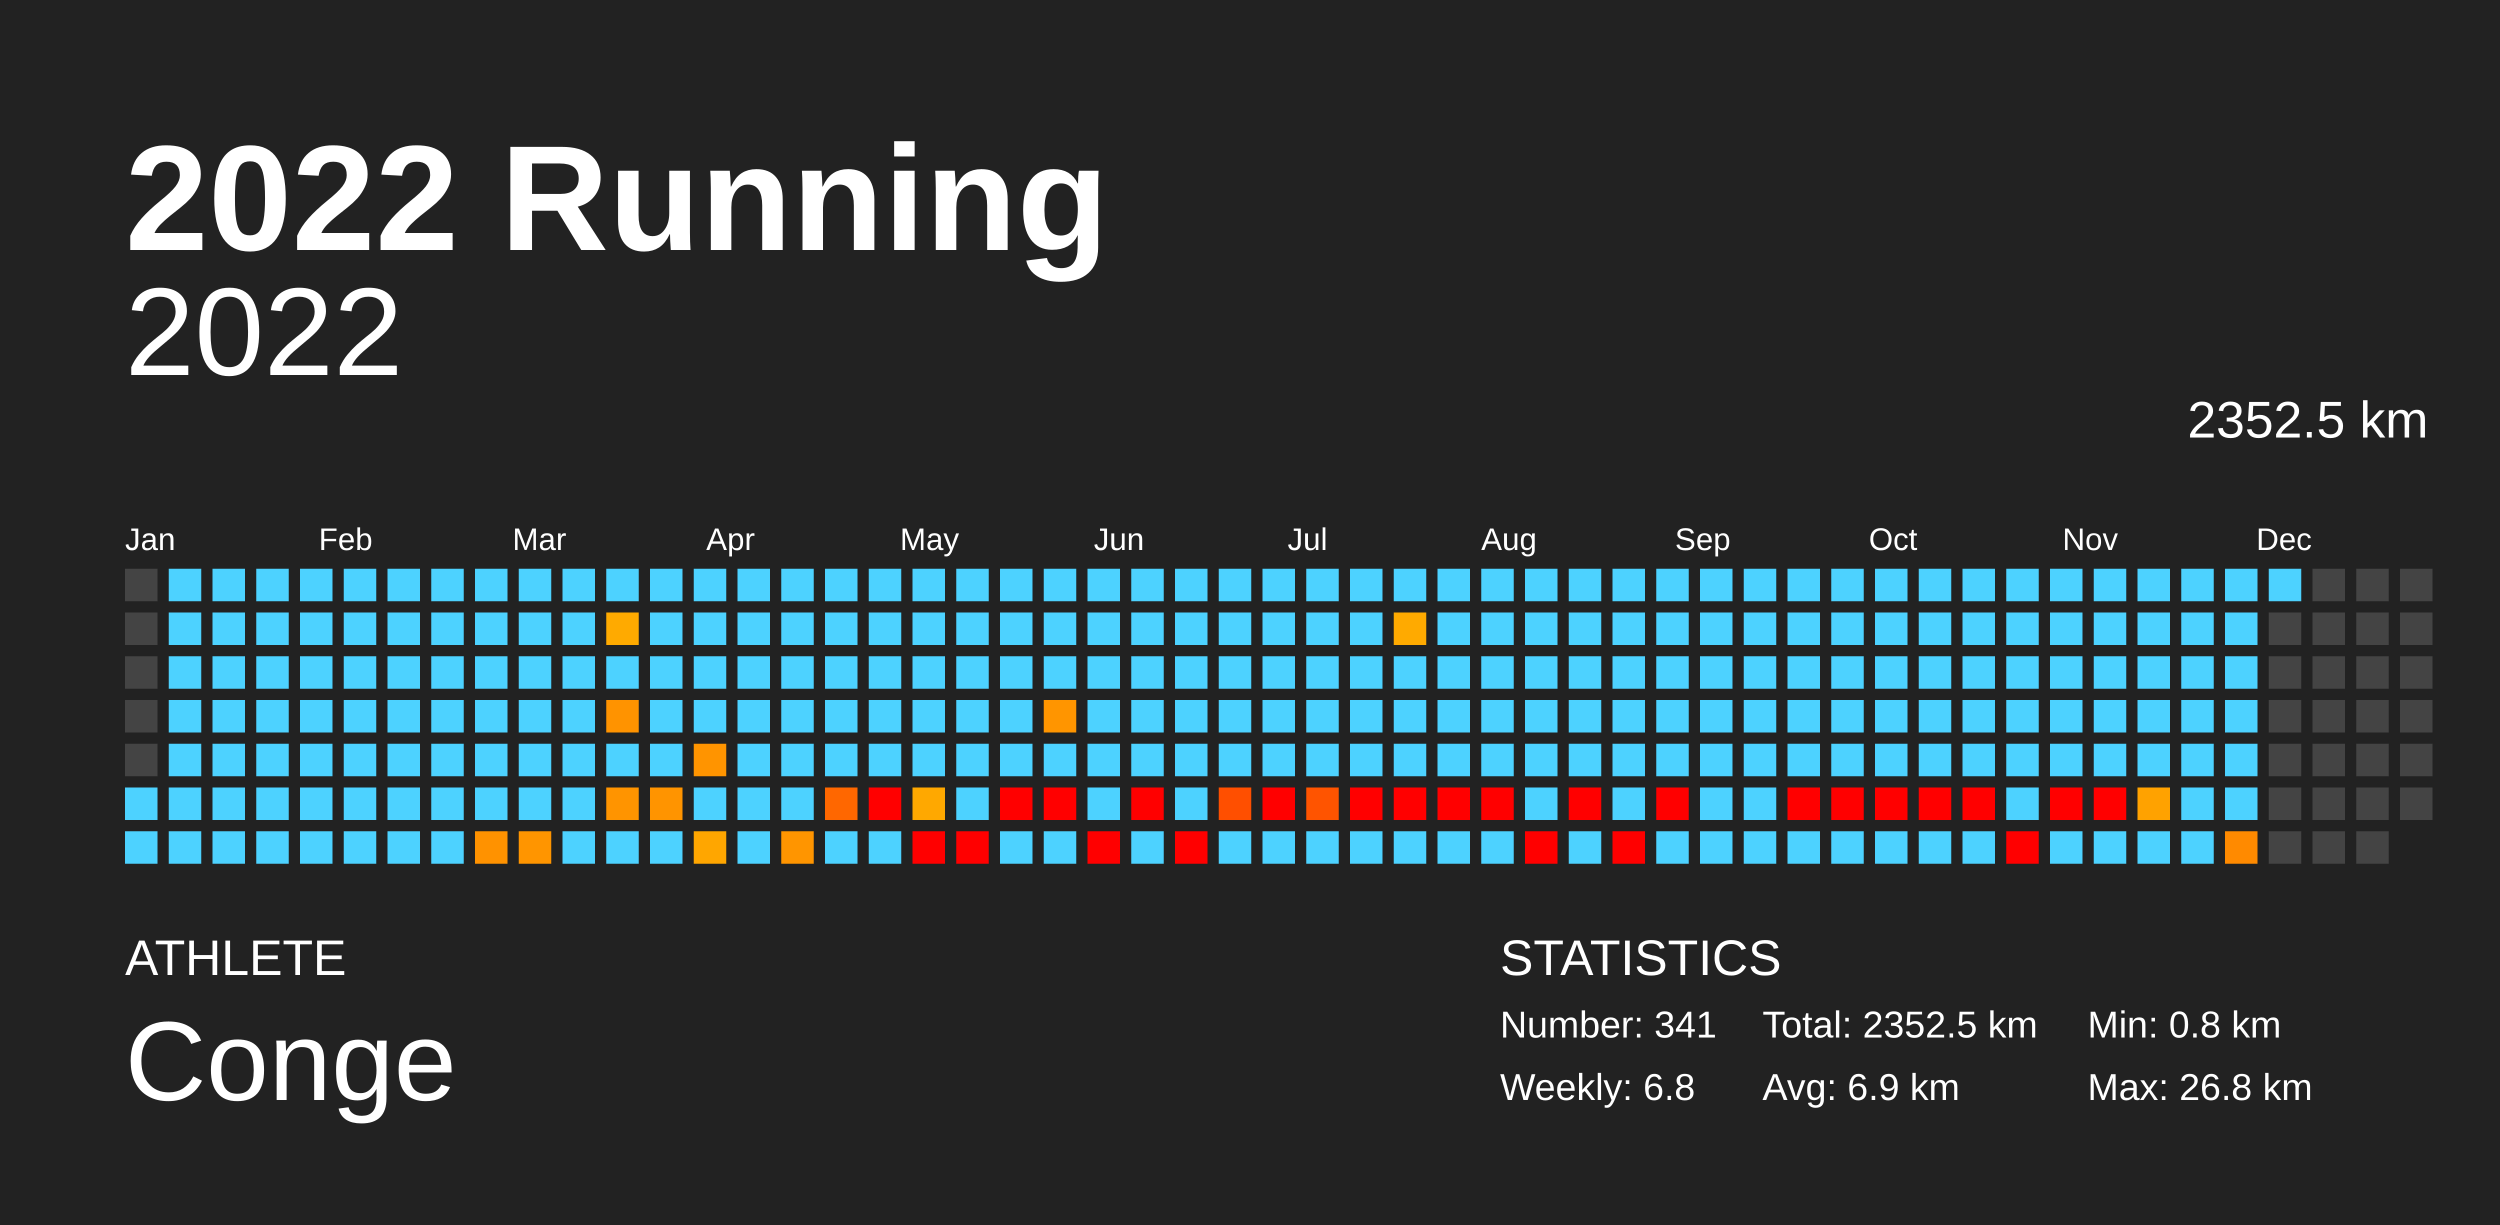
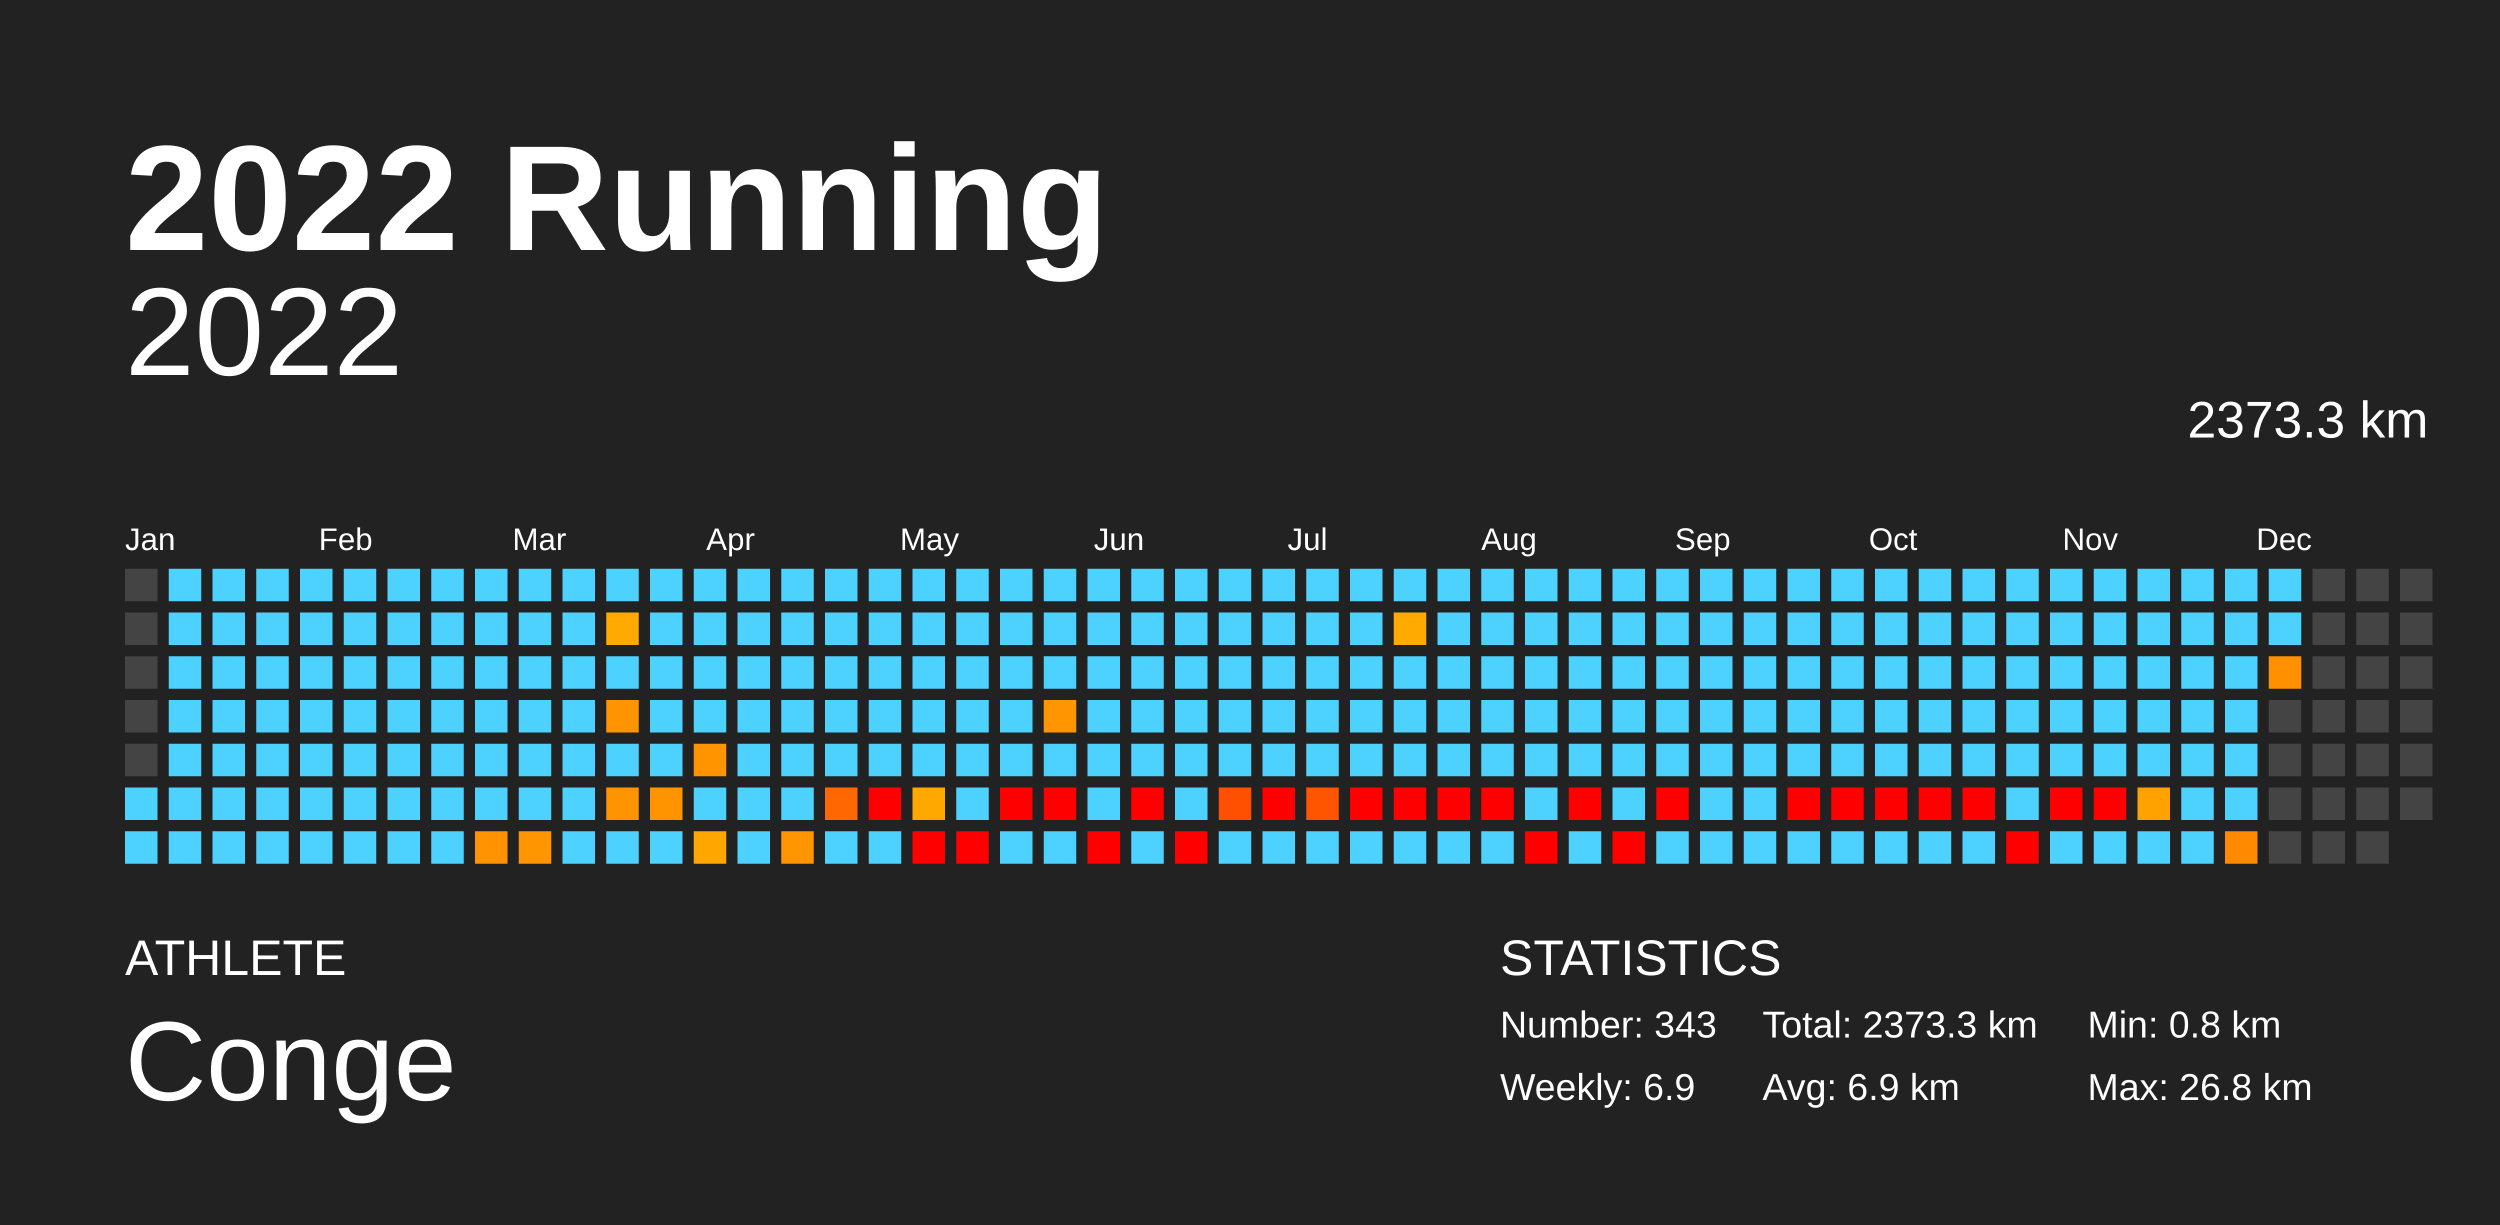
<svg xmlns="http://www.w3.org/2000/svg" baseProfile="full" height="98mm" version="1.1" viewBox="0,0,200,98" width="200mm">
  <defs />
  <rect fill="#222222" height="98" width="200" x="0" y="0" />
  <text fill="#FFFFFF" style="font-size:12px; font-family:Arial; font-weight:bold;" x="10" y="20">2022 Running</text>
  <text fill="#FFFFFF" style="font-size:4px; font-family:Arial" x="10" y="78">ATHLETE</text>
  <text fill="#FFFFFF" style="font-size:9px; font-family:Arial" x="10" y="88">Conge</text>
  <text fill="#FFFFFF" style="font-size:4px; font-family:Arial" x="120" y="78">STATISTICS</text>
-   <text fill="#FFFFFF" style="font-size:3px; font-family:Arial" x="120" y="83">Number: 341</text>
-   <text fill="#FFFFFF" style="font-size:3px; font-family:Arial" x="120" y="88">Weekly: 6.8</text>
-   <text fill="#FFFFFF" style="font-size:3px; font-family:Arial" x="141" y="83">Total: 2352.5 km</text>
+   <text fill="#FFFFFF" style="font-size:3px; font-family:Arial" x="120" y="83">Number: 343</text>
+   <text fill="#FFFFFF" style="font-size:3px; font-family:Arial" x="120" y="88">Weekly: 6.9</text>
+   <text fill="#FFFFFF" style="font-size:3px; font-family:Arial" x="141" y="83">Total: 2373.3 km</text>
  <text fill="#FFFFFF" style="font-size:3px; font-family:Arial" x="141" y="88">Avg: 6.9 km</text>
  <text fill="#FFFFFF" style="font-size:3px; font-family:Arial" x="167" y="83">Min: 0.8 km</text>
  <text fill="#FFFFFF" style="font-size:3px; font-family:Arial" x="167" y="88">Max: 26.8 km</text>
  <text alignment-baseline="hanging" fill="#FFFFFF" style="font-size:10.0px; font-family:Arial;" x="10" y="30">2022</text>
-   <text alignment-baseline="hanging" fill="#FFFFFF" style="font-size:4.125px; font-family:Arial;" x="175" y="35">2352.5 km</text>
+   <text alignment-baseline="hanging" fill="#FFFFFF" style="font-size:4.125px; font-family:Arial;" x="175" y="35">2373.3 km</text>
  <text fill="#FFFFFF" style="font-size:2.5px; font-family:Arial" x="10.0" y="44">Jan</text>
  <text fill="#FFFFFF" style="font-size:2.5px; font-family:Arial" x="25.5" y="44">Feb</text>
  <text fill="#FFFFFF" style="font-size:2.5px; font-family:Arial" x="41.0" y="44">Mar</text>
  <text fill="#FFFFFF" style="font-size:2.5px; font-family:Arial" x="56.5" y="44">Apr</text>
  <text fill="#FFFFFF" style="font-size:2.5px; font-family:Arial" x="72.0" y="44">May</text>
  <text fill="#FFFFFF" style="font-size:2.5px; font-family:Arial" x="87.5" y="44">Jun</text>
  <text fill="#FFFFFF" style="font-size:2.5px; font-family:Arial" x="103.0" y="44">Jul</text>
  <text fill="#FFFFFF" style="font-size:2.5px; font-family:Arial" x="118.5" y="44">Aug</text>
  <text fill="#FFFFFF" style="font-size:2.5px; font-family:Arial" x="134.0" y="44">Sep</text>
  <text fill="#FFFFFF" style="font-size:2.5px; font-family:Arial" x="149.5" y="44">Oct</text>
  <text fill="#FFFFFF" style="font-size:2.5px; font-family:Arial" x="165.0" y="44">Nov</text>
  <text fill="#FFFFFF" style="font-size:2.5px; font-family:Arial" x="180.5" y="44">Dec</text>
  <rect fill="#444444" height="2.6" width="2.6" x="10.0" y="45.5" />
  <rect fill="#444444" height="2.6" width="2.6" x="10.0" y="49.0" />
  <rect fill="#444444" height="2.6" width="2.6" x="10.0" y="52.5" />
  <rect fill="#444444" height="2.6" width="2.6" x="10.0" y="56.0" />
  <rect fill="#444444" height="2.6" width="2.6" x="10.0" y="59.5" />
  <rect fill="#4dd2ff" height="2.6" width="2.6" x="10.0" y="63.0" />
  <rect fill="#4dd2ff" height="2.6" width="2.6" x="10.0" y="66.5" />
  <rect fill="#4dd2ff" height="2.6" width="2.6" x="13.5" y="45.5" />
  <rect fill="#4dd2ff" height="2.6" width="2.6" x="13.5" y="49.0" />
  <rect fill="#4dd2ff" height="2.6" width="2.6" x="13.5" y="52.5" />
  <rect fill="#4dd2ff" height="2.6" width="2.6" x="13.5" y="56.0" />
  <rect fill="#4dd2ff" height="2.6" width="2.6" x="13.5" y="59.5" />
  <rect fill="#4dd2ff" height="2.6" width="2.6" x="13.5" y="63.0" />
  <rect fill="#4dd2ff" height="2.6" width="2.6" x="13.5" y="66.5" />
  <rect fill="#4dd2ff" height="2.6" width="2.6" x="17.0" y="45.5" />
  <rect fill="#4dd2ff" height="2.6" width="2.6" x="17.0" y="49.0" />
  <rect fill="#4dd2ff" height="2.6" width="2.6" x="17.0" y="52.5" />
  <rect fill="#4dd2ff" height="2.6" width="2.6" x="17.0" y="56.0" />
  <rect fill="#4dd2ff" height="2.6" width="2.6" x="17.0" y="59.5" />
  <rect fill="#4dd2ff" height="2.6" width="2.6" x="17.0" y="63.0" />
  <rect fill="#4dd2ff" height="2.6" width="2.6" x="17.0" y="66.5" />
  <rect fill="#4dd2ff" height="2.6" width="2.6" x="20.5" y="45.5" />
  <rect fill="#4dd2ff" height="2.6" width="2.6" x="20.5" y="49.0" />
  <rect fill="#4dd2ff" height="2.6" width="2.6" x="20.5" y="52.5" />
  <rect fill="#4dd2ff" height="2.6" width="2.6" x="20.5" y="56.0" />
  <rect fill="#4dd2ff" height="2.6" width="2.6" x="20.5" y="59.5" />
  <rect fill="#4dd2ff" height="2.6" width="2.6" x="20.5" y="63.0" />
  <rect fill="#4dd2ff" height="2.6" width="2.6" x="20.5" y="66.5" />
  <rect fill="#4dd2ff" height="2.6" width="2.6" x="24.0" y="45.5" />
  <rect fill="#4dd2ff" height="2.6" width="2.6" x="24.0" y="49.0" />
  <rect fill="#4dd2ff" height="2.6" width="2.6" x="24.0" y="52.5" />
  <rect fill="#4dd2ff" height="2.6" width="2.6" x="24.0" y="56.0" />
  <rect fill="#4dd2ff" height="2.6" width="2.6" x="24.0" y="59.5" />
  <rect fill="#4dd2ff" height="2.6" width="2.6" x="24.0" y="63.0" />
  <rect fill="#4dd2ff" height="2.6" width="2.6" x="24.0" y="66.5" />
  <rect fill="#4dd2ff" height="2.6" width="2.6" x="27.5" y="45.5" />
  <rect fill="#4dd2ff" height="2.6" width="2.6" x="27.5" y="49.0" />
  <rect fill="#4dd2ff" height="2.6" width="2.6" x="27.5" y="52.5" />
  <rect fill="#4dd2ff" height="2.6" width="2.6" x="27.5" y="56.0" />
  <rect fill="#4dd2ff" height="2.6" width="2.6" x="27.5" y="59.5" />
  <rect fill="#4dd2ff" height="2.6" width="2.6" x="27.5" y="63.0" />
  <rect fill="#4dd2ff" height="2.6" width="2.6" x="27.5" y="66.5" />
  <rect fill="#4dd2ff" height="2.6" width="2.6" x="31.0" y="45.5" />
  <rect fill="#4dd2ff" height="2.6" width="2.6" x="31.0" y="49.0" />
  <rect fill="#4dd2ff" height="2.6" width="2.6" x="31.0" y="52.5" />
  <rect fill="#4dd2ff" height="2.6" width="2.6" x="31.0" y="56.0" />
  <rect fill="#4dd2ff" height="2.6" width="2.6" x="31.0" y="59.5" />
  <rect fill="#4dd2ff" height="2.6" width="2.6" x="31.0" y="63.0" />
  <rect fill="#4dd2ff" height="2.6" width="2.6" x="31.0" y="66.5" />
  <rect fill="#4dd2ff" height="2.6" width="2.6" x="34.5" y="45.5" />
  <rect fill="#4dd2ff" height="2.6" width="2.6" x="34.5" y="49.0" />
  <rect fill="#4dd2ff" height="2.6" width="2.6" x="34.5" y="52.5" />
  <rect fill="#4dd2ff" height="2.6" width="2.6" x="34.5" y="56.0" />
  <rect fill="#4dd2ff" height="2.6" width="2.6" x="34.5" y="59.5" />
  <rect fill="#4dd2ff" height="2.6" width="2.6" x="34.5" y="63.0" />
  <rect fill="#4dd2ff" height="2.6" width="2.6" x="34.5" y="66.5" />
  <rect fill="#4dd2ff" height="2.6" width="2.6" x="38.0" y="45.5" />
  <rect fill="#4dd2ff" height="2.6" width="2.6" x="38.0" y="49.0" />
  <rect fill="#4dd2ff" height="2.6" width="2.6" x="38.0" y="52.5" />
  <rect fill="#4dd2ff" height="2.6" width="2.6" x="38.0" y="56.0" />
  <rect fill="#4dd2ff" height="2.6" width="2.6" x="38.0" y="59.5" />
  <rect fill="#4dd2ff" height="2.6" width="2.6" x="38.0" y="63.0" />
  <rect fill="#ff9200" height="2.6" width="2.6" x="38.0" y="66.5" />
  <rect fill="#4dd2ff" height="2.6" width="2.6" x="41.5" y="45.5" />
  <rect fill="#4dd2ff" height="2.6" width="2.6" x="41.5" y="49.0" />
  <rect fill="#4dd2ff" height="2.6" width="2.6" x="41.5" y="52.5" />
  <rect fill="#4dd2ff" height="2.6" width="2.6" x="41.5" y="56.0" />
  <rect fill="#4dd2ff" height="2.6" width="2.6" x="41.5" y="59.5" />
  <rect fill="#4dd2ff" height="2.6" width="2.6" x="41.5" y="63.0" />
  <rect fill="#ff9500" height="2.6" width="2.6" x="41.5" y="66.5" />
  <rect fill="#4dd2ff" height="2.6" width="2.6" x="45.0" y="45.5" />
  <rect fill="#4dd2ff" height="2.6" width="2.6" x="45.0" y="49.0" />
  <rect fill="#4dd2ff" height="2.6" width="2.6" x="45.0" y="52.5" />
  <rect fill="#4dd2ff" height="2.6" width="2.6" x="45.0" y="56.0" />
  <rect fill="#4dd2ff" height="2.6" width="2.6" x="45.0" y="59.5" />
  <rect fill="#4dd2ff" height="2.6" width="2.6" x="45.0" y="63.0" />
  <rect fill="#4dd2ff" height="2.6" width="2.6" x="45.0" y="66.5" />
  <rect fill="#4dd2ff" height="2.6" width="2.6" x="48.5" y="45.5" />
  <rect fill="#ffaa00" height="2.6" width="2.6" x="48.5" y="49.0" />
  <rect fill="#4dd2ff" height="2.6" width="2.6" x="48.5" y="52.5" />
  <rect fill="#ff9300" height="2.6" width="2.6" x="48.5" y="56.0" />
  <rect fill="#4dd2ff" height="2.6" width="2.6" x="48.5" y="59.5" />
  <rect fill="#ff9400" height="2.6" width="2.6" x="48.5" y="63.0" />
  <rect fill="#4dd2ff" height="2.6" width="2.6" x="48.5" y="66.5" />
  <rect fill="#4dd2ff" height="2.6" width="2.6" x="52.0" y="45.5" />
  <rect fill="#4dd2ff" height="2.6" width="2.6" x="52.0" y="49.0" />
  <rect fill="#4dd2ff" height="2.6" width="2.6" x="52.0" y="52.5" />
  <rect fill="#4dd2ff" height="2.6" width="2.6" x="52.0" y="56.0" />
  <rect fill="#4dd2ff" height="2.6" width="2.6" x="52.0" y="59.5" />
  <rect fill="#ff9400" height="2.6" width="2.6" x="52.0" y="63.0" />
  <rect fill="#4dd2ff" height="2.6" width="2.6" x="52.0" y="66.5" />
  <rect fill="#4dd2ff" height="2.6" width="2.6" x="55.5" y="45.5" />
  <rect fill="#4dd2ff" height="2.6" width="2.6" x="55.5" y="49.0" />
  <rect fill="#4dd2ff" height="2.6" width="2.6" x="55.5" y="52.5" />
  <rect fill="#4dd2ff" height="2.6" width="2.6" x="55.5" y="56.0" />
  <rect fill="#ff9400" height="2.6" width="2.6" x="55.5" y="59.5" />
  <rect fill="#4dd2ff" height="2.6" width="2.6" x="55.5" y="63.0" />
  <rect fill="#ffa600" height="2.6" width="2.6" x="55.5" y="66.5" />
  <rect fill="#4dd2ff" height="2.6" width="2.6" x="59.0" y="45.5" />
  <rect fill="#4dd2ff" height="2.6" width="2.6" x="59.0" y="49.0" />
  <rect fill="#4dd2ff" height="2.6" width="2.6" x="59.0" y="52.5" />
  <rect fill="#4dd2ff" height="2.6" width="2.6" x="59.0" y="56.0" />
  <rect fill="#4dd2ff" height="2.6" width="2.6" x="59.0" y="59.5" />
  <rect fill="#4dd2ff" height="2.6" width="2.6" x="59.0" y="63.0" />
  <rect fill="#4dd2ff" height="2.6" width="2.6" x="59.0" y="66.5" />
  <rect fill="#4dd2ff" height="2.6" width="2.6" x="62.5" y="45.5" />
  <rect fill="#4dd2ff" height="2.6" width="2.6" x="62.5" y="49.0" />
  <rect fill="#4dd2ff" height="2.6" width="2.6" x="62.5" y="52.5" />
  <rect fill="#4dd2ff" height="2.6" width="2.6" x="62.5" y="56.0" />
  <rect fill="#4dd2ff" height="2.6" width="2.6" x="62.5" y="59.5" />
  <rect fill="#4dd2ff" height="2.6" width="2.6" x="62.5" y="63.0" />
  <rect fill="#ff9500" height="2.6" width="2.6" x="62.5" y="66.5" />
  <rect fill="#4dd2ff" height="2.6" width="2.6" x="66.0" y="45.5" />
  <rect fill="#4dd2ff" height="2.6" width="2.6" x="66.0" y="49.0" />
  <rect fill="#4dd2ff" height="2.6" width="2.6" x="66.0" y="52.5" />
  <rect fill="#4dd2ff" height="2.6" width="2.6" x="66.0" y="56.0" />
  <rect fill="#4dd2ff" height="2.6" width="2.6" x="66.0" y="59.5" />
  <rect fill="#ff6700" height="2.6" width="2.6" x="66.0" y="63.0" />
  <rect fill="#4dd2ff" height="2.6" width="2.6" x="66.0" y="66.5" />
  <rect fill="#4dd2ff" height="2.6" width="2.6" x="69.5" y="45.5" />
  <rect fill="#4dd2ff" height="2.6" width="2.6" x="69.5" y="49.0" />
  <rect fill="#4dd2ff" height="2.6" width="2.6" x="69.5" y="52.5" />
  <rect fill="#4dd2ff" height="2.6" width="2.6" x="69.5" y="56.0" />
  <rect fill="#4dd2ff" height="2.6" width="2.6" x="69.5" y="59.5" />
  <rect fill="red" height="2.6" width="2.6" x="69.5" y="63.0" />
  <rect fill="#4dd2ff" height="2.6" width="2.6" x="69.5" y="66.5" />
  <rect fill="#4dd2ff" height="2.6" width="2.6" x="73.0" y="45.5" />
  <rect fill="#4dd2ff" height="2.6" width="2.6" x="73.0" y="49.0" />
  <rect fill="#4dd2ff" height="2.6" width="2.6" x="73.0" y="52.5" />
  <rect fill="#4dd2ff" height="2.6" width="2.6" x="73.0" y="56.0" />
  <rect fill="#4dd2ff" height="2.6" width="2.6" x="73.0" y="59.5" />
  <rect fill="#ffa800" height="2.6" width="2.6" x="73.0" y="63.0" />
  <rect fill="red" height="2.6" width="2.6" x="73.0" y="66.5" />
  <rect fill="#4dd2ff" height="2.6" width="2.6" x="76.5" y="45.5" />
  <rect fill="#4dd2ff" height="2.6" width="2.6" x="76.5" y="49.0" />
  <rect fill="#4dd2ff" height="2.6" width="2.6" x="76.5" y="52.5" />
  <rect fill="#4dd2ff" height="2.6" width="2.6" x="76.5" y="56.0" />
  <rect fill="#4dd2ff" height="2.6" width="2.6" x="76.5" y="59.5" />
  <rect fill="#4dd2ff" height="2.6" width="2.6" x="76.5" y="63.0" />
  <rect fill="red" height="2.6" width="2.6" x="76.5" y="66.5" />
  <rect fill="#4dd2ff" height="2.6" width="2.6" x="80.0" y="45.5" />
  <rect fill="#4dd2ff" height="2.6" width="2.6" x="80.0" y="49.0" />
  <rect fill="#4dd2ff" height="2.6" width="2.6" x="80.0" y="52.5" />
  <rect fill="#4dd2ff" height="2.6" width="2.6" x="80.0" y="56.0" />
  <rect fill="#4dd2ff" height="2.6" width="2.6" x="80.0" y="59.5" />
  <rect fill="red" height="2.6" width="2.6" x="80.0" y="63.0" />
  <rect fill="#4dd2ff" height="2.6" width="2.6" x="80.0" y="66.5" />
  <rect fill="#4dd2ff" height="2.6" width="2.6" x="83.5" y="45.5" />
  <rect fill="#4dd2ff" height="2.6" width="2.6" x="83.5" y="49.0" />
  <rect fill="#4dd2ff" height="2.6" width="2.6" x="83.5" y="52.5" />
  <rect fill="#ff9500" height="2.6" width="2.6" x="83.5" y="56.0" />
  <rect fill="#4dd2ff" height="2.6" width="2.6" x="83.5" y="59.5" />
  <rect fill="red" height="2.6" width="2.6" x="83.5" y="63.0" />
  <rect fill="#4dd2ff" height="2.6" width="2.6" x="83.5" y="66.5" />
  <rect fill="#4dd2ff" height="2.6" width="2.6" x="87.0" y="45.5" />
  <rect fill="#4dd2ff" height="2.6" width="2.6" x="87.0" y="49.0" />
  <rect fill="#4dd2ff" height="2.6" width="2.6" x="87.0" y="52.5" />
  <rect fill="#4dd2ff" height="2.6" width="2.6" x="87.0" y="56.0" />
  <rect fill="#4dd2ff" height="2.6" width="2.6" x="87.0" y="59.5" />
  <rect fill="#4dd2ff" height="2.6" width="2.6" x="87.0" y="63.0" />
  <rect fill="red" height="2.6" width="2.6" x="87.0" y="66.5" />
  <rect fill="#4dd2ff" height="2.6" width="2.6" x="90.5" y="45.5" />
  <rect fill="#4dd2ff" height="2.6" width="2.6" x="90.5" y="49.0" />
  <rect fill="#4dd2ff" height="2.6" width="2.6" x="90.5" y="52.5" />
  <rect fill="#4dd2ff" height="2.6" width="2.6" x="90.5" y="56.0" />
  <rect fill="#4dd2ff" height="2.6" width="2.6" x="90.5" y="59.5" />
  <rect fill="red" height="2.6" width="2.6" x="90.5" y="63.0" />
  <rect fill="#4dd2ff" height="2.6" width="2.6" x="90.5" y="66.5" />
  <rect fill="#4dd2ff" height="2.6" width="2.6" x="94.0" y="45.5" />
  <rect fill="#4dd2ff" height="2.6" width="2.6" x="94.0" y="49.0" />
  <rect fill="#4dd2ff" height="2.6" width="2.6" x="94.0" y="52.5" />
  <rect fill="#4dd2ff" height="2.6" width="2.6" x="94.0" y="56.0" />
  <rect fill="#4dd2ff" height="2.6" width="2.6" x="94.0" y="59.5" />
  <rect fill="#4dd2ff" height="2.6" width="2.6" x="94.0" y="63.0" />
  <rect fill="red" height="2.6" width="2.6" x="94.0" y="66.5" />
  <rect fill="#4dd2ff" height="2.6" width="2.6" x="97.5" y="45.5" />
  <rect fill="#4dd2ff" height="2.6" width="2.6" x="97.5" y="49.0" />
  <rect fill="#4dd2ff" height="2.6" width="2.6" x="97.5" y="52.5" />
  <rect fill="#4dd2ff" height="2.6" width="2.6" x="97.5" y="56.0" />
  <rect fill="#4dd2ff" height="2.6" width="2.6" x="97.5" y="59.5" />
  <rect fill="#ff4f00" height="2.6" width="2.6" x="97.5" y="63.0" />
  <rect fill="#4dd2ff" height="2.6" width="2.6" x="97.5" y="66.5" />
  <rect fill="#4dd2ff" height="2.6" width="2.6" x="101.0" y="45.5" />
  <rect fill="#4dd2ff" height="2.6" width="2.6" x="101.0" y="49.0" />
  <rect fill="#4dd2ff" height="2.6" width="2.6" x="101.0" y="52.5" />
  <rect fill="#4dd2ff" height="2.6" width="2.6" x="101.0" y="56.0" />
  <rect fill="#4dd2ff" height="2.6" width="2.6" x="101.0" y="59.5" />
  <rect fill="red" height="2.6" width="2.6" x="101.0" y="63.0" />
  <rect fill="#4dd2ff" height="2.6" width="2.6" x="101.0" y="66.5" />
  <rect fill="#4dd2ff" height="2.6" width="2.6" x="104.5" y="45.5" />
  <rect fill="#4dd2ff" height="2.6" width="2.6" x="104.5" y="49.0" />
  <rect fill="#4dd2ff" height="2.6" width="2.6" x="104.5" y="52.5" />
  <rect fill="#4dd2ff" height="2.6" width="2.6" x="104.5" y="56.0" />
  <rect fill="#4dd2ff" height="2.6" width="2.6" x="104.5" y="59.5" />
  <rect fill="#ff5400" height="2.6" width="2.6" x="104.5" y="63.0" />
  <rect fill="#4dd2ff" height="2.6" width="2.6" x="104.5" y="66.5" />
  <rect fill="#4dd2ff" height="2.6" width="2.6" x="108.0" y="45.5" />
  <rect fill="#4dd2ff" height="2.6" width="2.6" x="108.0" y="49.0" />
  <rect fill="#4dd2ff" height="2.6" width="2.6" x="108.0" y="52.5" />
  <rect fill="#4dd2ff" height="2.6" width="2.6" x="108.0" y="56.0" />
  <rect fill="#4dd2ff" height="2.6" width="2.6" x="108.0" y="59.5" />
  <rect fill="red" height="2.6" width="2.6" x="108.0" y="63.0" />
  <rect fill="#4dd2ff" height="2.6" width="2.6" x="108.0" y="66.5" />
  <rect fill="#4dd2ff" height="2.6" width="2.6" x="111.5" y="45.5" />
  <rect fill="#ffaa00" height="2.6" width="2.6" x="111.5" y="49.0" />
  <rect fill="#4dd2ff" height="2.6" width="2.6" x="111.5" y="52.5" />
  <rect fill="#4dd2ff" height="2.6" width="2.6" x="111.5" y="56.0" />
  <rect fill="#4dd2ff" height="2.6" width="2.6" x="111.5" y="59.5" />
  <rect fill="red" height="2.6" width="2.6" x="111.5" y="63.0" />
  <rect fill="#4dd2ff" height="2.6" width="2.6" x="111.5" y="66.5" />
  <rect fill="#4dd2ff" height="2.6" width="2.6" x="115.0" y="45.5" />
  <rect fill="#4dd2ff" height="2.6" width="2.6" x="115.0" y="49.0" />
  <rect fill="#4dd2ff" height="2.6" width="2.6" x="115.0" y="52.5" />
  <rect fill="#4dd2ff" height="2.6" width="2.6" x="115.0" y="56.0" />
  <rect fill="#4dd2ff" height="2.6" width="2.6" x="115.0" y="59.5" />
  <rect fill="red" height="2.6" width="2.6" x="115.0" y="63.0" />
  <rect fill="#4dd2ff" height="2.6" width="2.6" x="115.0" y="66.5" />
  <rect fill="#4dd2ff" height="2.6" width="2.6" x="118.5" y="45.5" />
  <rect fill="#4dd2ff" height="2.6" width="2.6" x="118.5" y="49.0" />
  <rect fill="#4dd2ff" height="2.6" width="2.6" x="118.5" y="52.5" />
  <rect fill="#4dd2ff" height="2.6" width="2.6" x="118.5" y="56.0" />
  <rect fill="#4dd2ff" height="2.6" width="2.6" x="118.5" y="59.5" />
  <rect fill="red" height="2.6" width="2.6" x="118.5" y="63.0" />
  <rect fill="#4dd2ff" height="2.6" width="2.6" x="118.5" y="66.5" />
  <rect fill="#4dd2ff" height="2.6" width="2.6" x="122.0" y="45.5" />
  <rect fill="#4dd2ff" height="2.6" width="2.6" x="122.0" y="49.0" />
  <rect fill="#4dd2ff" height="2.6" width="2.6" x="122.0" y="52.5" />
  <rect fill="#4dd2ff" height="2.6" width="2.6" x="122.0" y="56.0" />
  <rect fill="#4dd2ff" height="2.6" width="2.6" x="122.0" y="59.5" />
  <rect fill="#4dd2ff" height="2.6" width="2.6" x="122.0" y="63.0" />
  <rect fill="red" height="2.6" width="2.6" x="122.0" y="66.5" />
  <rect fill="#4dd2ff" height="2.6" width="2.6" x="125.5" y="45.5" />
  <rect fill="#4dd2ff" height="2.6" width="2.6" x="125.5" y="49.0" />
  <rect fill="#4dd2ff" height="2.6" width="2.6" x="125.5" y="52.5" />
  <rect fill="#4dd2ff" height="2.6" width="2.6" x="125.5" y="56.0" />
  <rect fill="#4dd2ff" height="2.6" width="2.6" x="125.5" y="59.5" />
  <rect fill="red" height="2.6" width="2.6" x="125.5" y="63.0" />
  <rect fill="#4dd2ff" height="2.6" width="2.6" x="125.5" y="66.5" />
  <rect fill="#4dd2ff" height="2.6" width="2.6" x="129.0" y="45.5" />
  <rect fill="#4dd2ff" height="2.6" width="2.6" x="129.0" y="49.0" />
  <rect fill="#4dd2ff" height="2.6" width="2.6" x="129.0" y="52.5" />
  <rect fill="#4dd2ff" height="2.6" width="2.6" x="129.0" y="56.0" />
  <rect fill="#4dd2ff" height="2.6" width="2.6" x="129.0" y="59.5" />
  <rect fill="#4dd2ff" height="2.6" width="2.6" x="129.0" y="63.0" />
  <rect fill="red" height="2.6" width="2.6" x="129.0" y="66.5" />
  <rect fill="#4dd2ff" height="2.6" width="2.6" x="132.5" y="45.5" />
  <rect fill="#4dd2ff" height="2.6" width="2.6" x="132.5" y="49.0" />
  <rect fill="#4dd2ff" height="2.6" width="2.6" x="132.5" y="52.5" />
  <rect fill="#4dd2ff" height="2.6" width="2.6" x="132.5" y="56.0" />
  <rect fill="#4dd2ff" height="2.6" width="2.6" x="132.5" y="59.5" />
  <rect fill="red" height="2.6" width="2.6" x="132.5" y="63.0" />
  <rect fill="#4dd2ff" height="2.6" width="2.6" x="132.5" y="66.5" />
  <rect fill="#4dd2ff" height="2.6" width="2.6" x="136.0" y="45.5" />
  <rect fill="#4dd2ff" height="2.6" width="2.6" x="136.0" y="49.0" />
  <rect fill="#4dd2ff" height="2.6" width="2.6" x="136.0" y="52.5" />
  <rect fill="#4dd2ff" height="2.6" width="2.6" x="136.0" y="56.0" />
  <rect fill="#4dd2ff" height="2.6" width="2.6" x="136.0" y="59.5" />
  <rect fill="#4dd2ff" height="2.6" width="2.6" x="136.0" y="63.0" />
  <rect fill="#4dd2ff" height="2.6" width="2.6" x="136.0" y="66.5" />
  <rect fill="#4dd2ff" height="2.6" width="2.6" x="139.5" y="45.5" />
  <rect fill="#4dd2ff" height="2.6" width="2.6" x="139.5" y="49.0" />
  <rect fill="#4dd2ff" height="2.6" width="2.6" x="139.5" y="52.5" />
  <rect fill="#4dd2ff" height="2.6" width="2.6" x="139.5" y="56.0" />
  <rect fill="#4dd2ff" height="2.6" width="2.6" x="139.5" y="59.5" />
  <rect fill="#4dd2ff" height="2.6" width="2.6" x="139.5" y="63.0" />
  <rect fill="#4dd2ff" height="2.6" width="2.6" x="139.5" y="66.5" />
  <rect fill="#4dd2ff" height="2.6" width="2.6" x="143.0" y="45.5" />
  <rect fill="#4dd2ff" height="2.6" width="2.6" x="143.0" y="49.0" />
  <rect fill="#4dd2ff" height="2.6" width="2.6" x="143.0" y="52.5" />
  <rect fill="#4dd2ff" height="2.6" width="2.6" x="143.0" y="56.0" />
  <rect fill="#4dd2ff" height="2.6" width="2.6" x="143.0" y="59.5" />
  <rect fill="red" height="2.6" width="2.6" x="143.0" y="63.0" />
  <rect fill="#4dd2ff" height="2.6" width="2.6" x="143.0" y="66.5" />
  <rect fill="#4dd2ff" height="2.6" width="2.6" x="146.5" y="45.5" />
  <rect fill="#4dd2ff" height="2.6" width="2.6" x="146.5" y="49.0" />
  <rect fill="#4dd2ff" height="2.6" width="2.6" x="146.5" y="52.5" />
  <rect fill="#4dd2ff" height="2.6" width="2.6" x="146.5" y="56.0" />
  <rect fill="#4dd2ff" height="2.6" width="2.6" x="146.5" y="59.5" />
  <rect fill="red" height="2.6" width="2.6" x="146.5" y="63.0" />
  <rect fill="#4dd2ff" height="2.6" width="2.6" x="146.5" y="66.5" />
  <rect fill="#4dd2ff" height="2.6" width="2.6" x="150.0" y="45.5" />
  <rect fill="#4dd2ff" height="2.6" width="2.6" x="150.0" y="49.0" />
  <rect fill="#4dd2ff" height="2.6" width="2.6" x="150.0" y="52.5" />
  <rect fill="#4dd2ff" height="2.6" width="2.6" x="150.0" y="56.0" />
  <rect fill="#4dd2ff" height="2.6" width="2.6" x="150.0" y="59.5" />
  <rect fill="red" height="2.6" width="2.6" x="150.0" y="63.0" />
  <rect fill="#4dd2ff" height="2.6" width="2.6" x="150.0" y="66.5" />
  <rect fill="#4dd2ff" height="2.6" width="2.6" x="153.5" y="45.5" />
  <rect fill="#4dd2ff" height="2.6" width="2.6" x="153.5" y="49.0" />
  <rect fill="#4dd2ff" height="2.6" width="2.6" x="153.5" y="52.5" />
  <rect fill="#4dd2ff" height="2.6" width="2.6" x="153.5" y="56.0" />
  <rect fill="#4dd2ff" height="2.6" width="2.6" x="153.5" y="59.5" />
  <rect fill="red" height="2.6" width="2.6" x="153.5" y="63.0" />
  <rect fill="#4dd2ff" height="2.6" width="2.6" x="153.5" y="66.5" />
  <rect fill="#4dd2ff" height="2.6" width="2.6" x="157.0" y="45.5" />
  <rect fill="#4dd2ff" height="2.6" width="2.6" x="157.0" y="49.0" />
  <rect fill="#4dd2ff" height="2.6" width="2.6" x="157.0" y="52.5" />
  <rect fill="#4dd2ff" height="2.6" width="2.6" x="157.0" y="56.0" />
  <rect fill="#4dd2ff" height="2.6" width="2.6" x="157.0" y="59.5" />
  <rect fill="red" height="2.6" width="2.6" x="157.0" y="63.0" />
  <rect fill="#4dd2ff" height="2.6" width="2.6" x="157.0" y="66.5" />
  <rect fill="#4dd2ff" height="2.6" width="2.6" x="160.5" y="45.5" />
  <rect fill="#4dd2ff" height="2.6" width="2.6" x="160.5" y="49.0" />
  <rect fill="#4dd2ff" height="2.6" width="2.6" x="160.5" y="52.5" />
  <rect fill="#4dd2ff" height="2.6" width="2.6" x="160.5" y="56.0" />
  <rect fill="#4dd2ff" height="2.6" width="2.6" x="160.5" y="59.5" />
  <rect fill="#4dd2ff" height="2.6" width="2.6" x="160.5" y="63.0" />
  <rect fill="red" height="2.6" width="2.6" x="160.5" y="66.5" />
  <rect fill="#4dd2ff" height="2.6" width="2.6" x="164.0" y="45.5" />
  <rect fill="#4dd2ff" height="2.6" width="2.6" x="164.0" y="49.0" />
  <rect fill="#4dd2ff" height="2.6" width="2.6" x="164.0" y="52.5" />
  <rect fill="#4dd2ff" height="2.6" width="2.6" x="164.0" y="56.0" />
  <rect fill="#4dd2ff" height="2.6" width="2.6" x="164.0" y="59.5" />
  <rect fill="red" height="2.6" width="2.6" x="164.0" y="63.0" />
  <rect fill="#4dd2ff" height="2.6" width="2.6" x="164.0" y="66.5" />
  <rect fill="#4dd2ff" height="2.6" width="2.6" x="167.5" y="45.5" />
  <rect fill="#4dd2ff" height="2.6" width="2.6" x="167.5" y="49.0" />
  <rect fill="#4dd2ff" height="2.6" width="2.6" x="167.5" y="52.5" />
  <rect fill="#4dd2ff" height="2.6" width="2.6" x="167.5" y="56.0" />
  <rect fill="#4dd2ff" height="2.6" width="2.6" x="167.5" y="59.5" />
  <rect fill="red" height="2.6" width="2.6" x="167.5" y="63.0" />
  <rect fill="#4dd2ff" height="2.6" width="2.6" x="167.5" y="66.5" />
  <rect fill="#4dd2ff" height="2.6" width="2.6" x="171.0" y="45.5" />
  <rect fill="#4dd2ff" height="2.6" width="2.6" x="171.0" y="49.0" />
  <rect fill="#4dd2ff" height="2.6" width="2.6" x="171.0" y="52.5" />
  <rect fill="#4dd2ff" height="2.6" width="2.6" x="171.0" y="56.0" />
  <rect fill="#4dd2ff" height="2.6" width="2.6" x="171.0" y="59.5" />
  <rect fill="#ffa200" height="2.6" width="2.6" x="171.0" y="63.0" />
  <rect fill="#4dd2ff" height="2.6" width="2.6" x="171.0" y="66.5" />
  <rect fill="#4dd2ff" height="2.6" width="2.6" x="174.5" y="45.5" />
  <rect fill="#4dd2ff" height="2.6" width="2.6" x="174.5" y="49.0" />
  <rect fill="#4dd2ff" height="2.6" width="2.6" x="174.5" y="52.5" />
  <rect fill="#4dd2ff" height="2.6" width="2.6" x="174.5" y="56.0" />
  <rect fill="#4dd2ff" height="2.6" width="2.6" x="174.5" y="59.5" />
  <rect fill="#4dd2ff" height="2.6" width="2.6" x="174.5" y="63.0" />
  <rect fill="#4dd2ff" height="2.6" width="2.6" x="174.5" y="66.5" />
  <rect fill="#4dd2ff" height="2.6" width="2.6" x="178.0" y="45.5" />
  <rect fill="#4dd2ff" height="2.6" width="2.6" x="178.0" y="49.0" />
  <rect fill="#4dd2ff" height="2.6" width="2.6" x="178.0" y="52.5" />
  <rect fill="#4dd2ff" height="2.6" width="2.6" x="178.0" y="56.0" />
  <rect fill="#4dd2ff" height="2.6" width="2.6" x="178.0" y="59.5" />
  <rect fill="#4dd2ff" height="2.6" width="2.6" x="178.0" y="63.0" />
  <rect fill="#ff8a00" height="2.6" width="2.6" x="178.0" y="66.5" />
  <rect fill="#4dd2ff" height="2.6" width="2.6" x="181.5" y="45.5" />
-   <rect fill="#444444" height="2.6" width="2.6" x="181.5" y="49.0" />
-   <rect fill="#444444" height="2.6" width="2.6" x="181.5" y="52.5" />
+   <rect fill="#4dd2ff" height="2.6" width="2.6" x="181.5" y="49.0" />
+   <rect fill="#ff9100" height="2.6" width="2.6" x="181.5" y="52.5" />
  <rect fill="#444444" height="2.6" width="2.6" x="181.5" y="56.0" />
  <rect fill="#444444" height="2.6" width="2.6" x="181.5" y="59.5" />
  <rect fill="#444444" height="2.6" width="2.6" x="181.5" y="63.0" />
  <rect fill="#444444" height="2.6" width="2.6" x="181.5" y="66.5" />
  <rect fill="#444444" height="2.6" width="2.6" x="185.0" y="45.5" />
  <rect fill="#444444" height="2.6" width="2.6" x="185.0" y="49.0" />
  <rect fill="#444444" height="2.6" width="2.6" x="185.0" y="52.5" />
  <rect fill="#444444" height="2.6" width="2.6" x="185.0" y="56.0" />
  <rect fill="#444444" height="2.6" width="2.6" x="185.0" y="59.5" />
  <rect fill="#444444" height="2.6" width="2.6" x="185.0" y="63.0" />
  <rect fill="#444444" height="2.6" width="2.6" x="185.0" y="66.5" />
  <rect fill="#444444" height="2.6" width="2.6" x="188.5" y="45.5" />
  <rect fill="#444444" height="2.6" width="2.6" x="188.5" y="49.0" />
  <rect fill="#444444" height="2.6" width="2.6" x="188.5" y="52.5" />
  <rect fill="#444444" height="2.6" width="2.6" x="188.5" y="56.0" />
  <rect fill="#444444" height="2.6" width="2.6" x="188.5" y="59.5" />
  <rect fill="#444444" height="2.6" width="2.6" x="188.5" y="63.0" />
  <rect fill="#444444" height="2.6" width="2.6" x="188.5" y="66.5" />
  <rect fill="#444444" height="2.6" width="2.6" x="192.0" y="45.5" />
  <rect fill="#444444" height="2.6" width="2.6" x="192.0" y="49.0" />
  <rect fill="#444444" height="2.6" width="2.6" x="192.0" y="52.5" />
  <rect fill="#444444" height="2.6" width="2.6" x="192.0" y="56.0" />
  <rect fill="#444444" height="2.6" width="2.6" x="192.0" y="59.5" />
  <rect fill="#444444" height="2.6" width="2.6" x="192.0" y="63.0" />
</svg>
